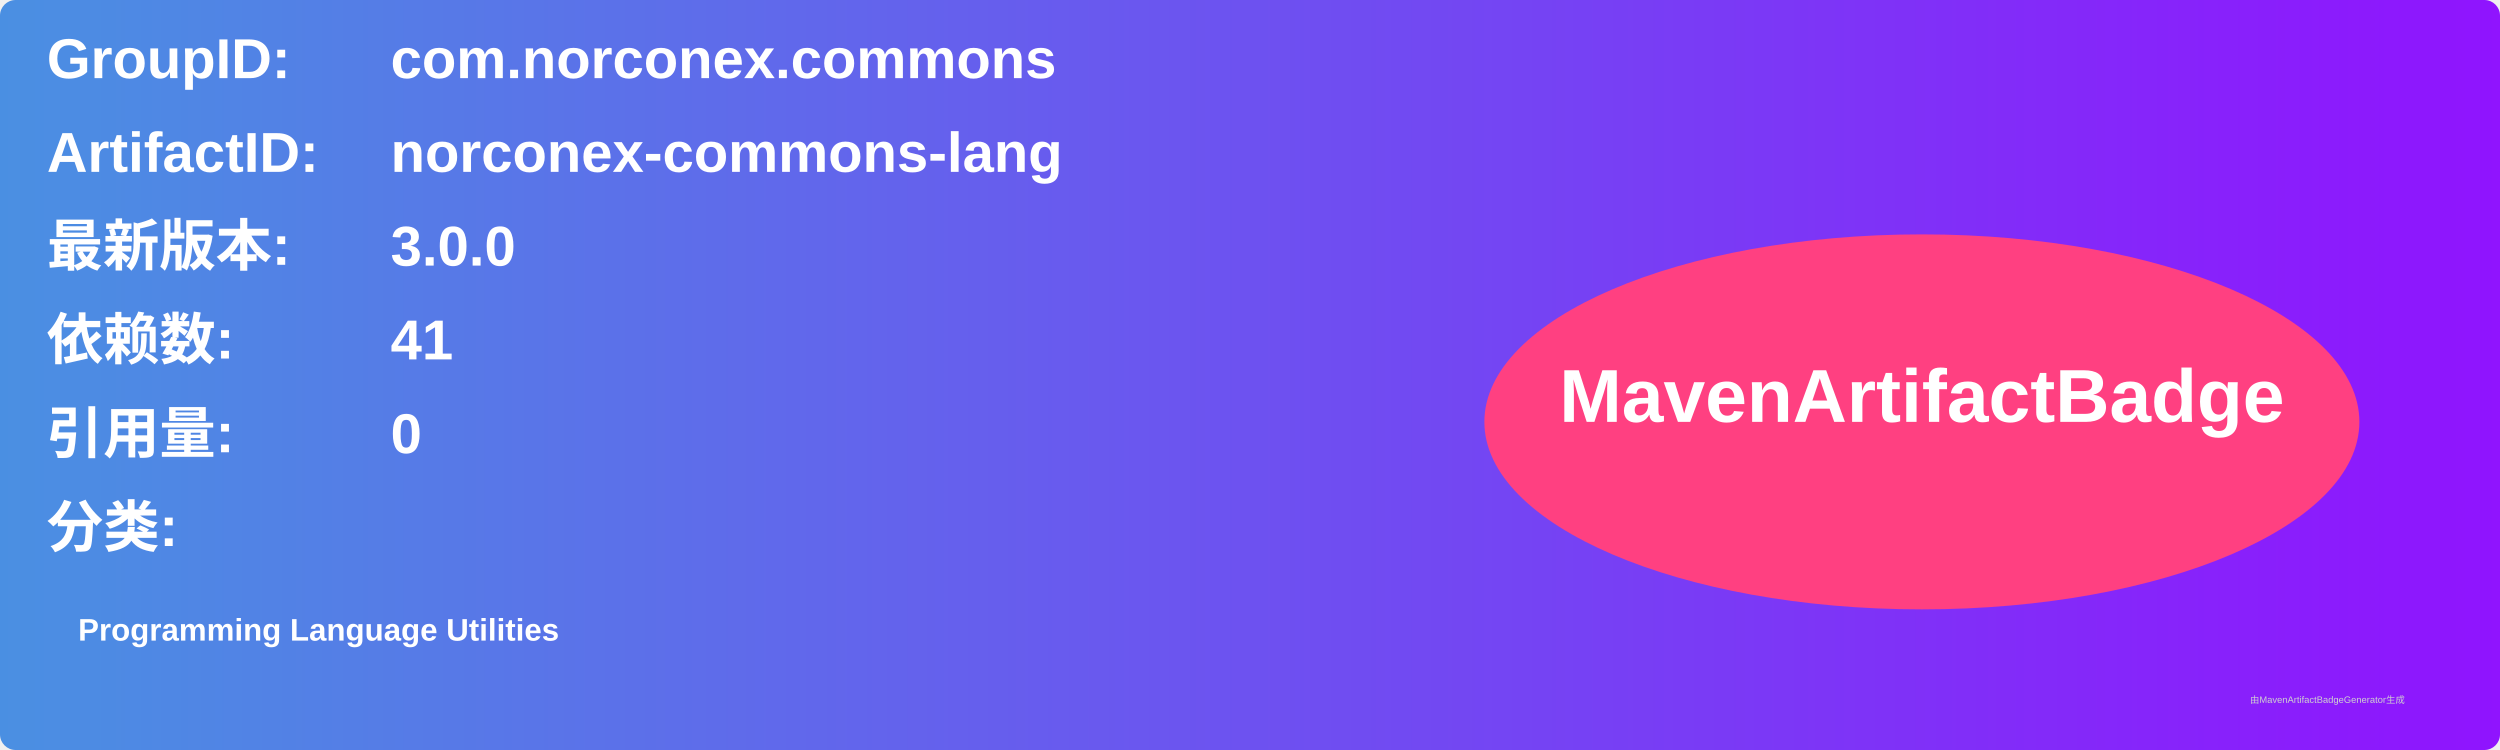
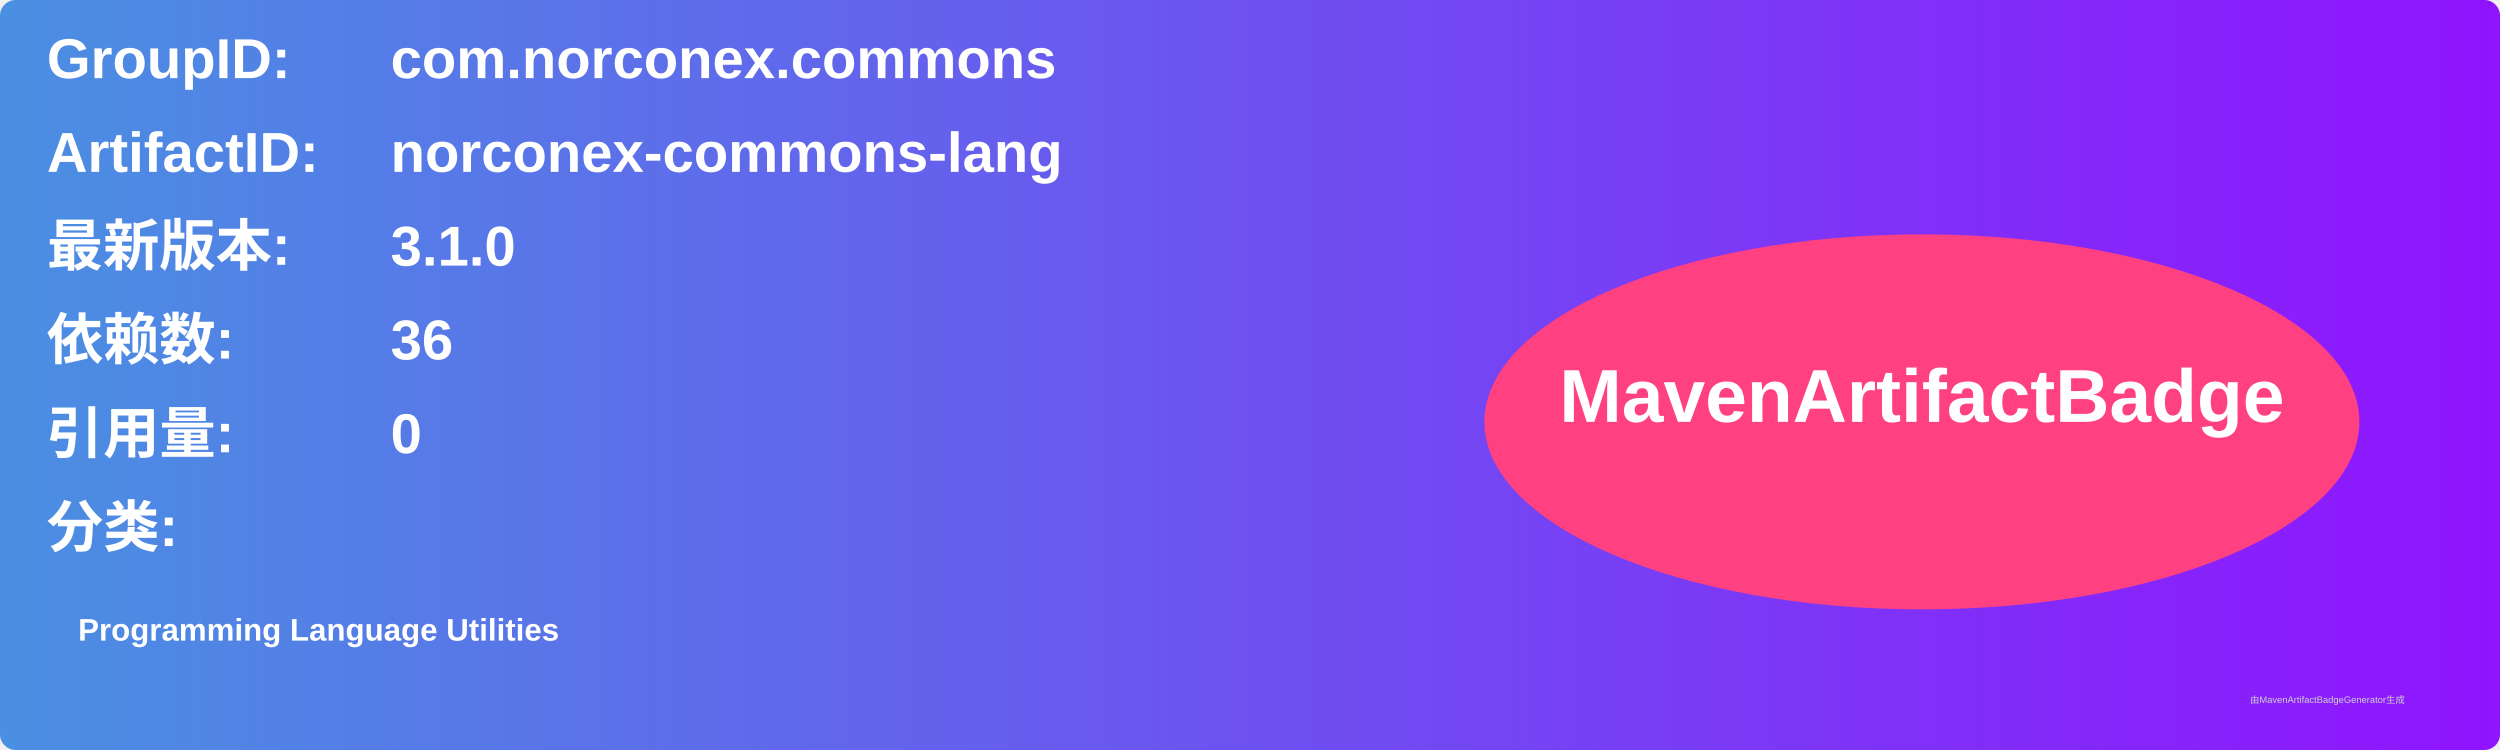
<svg xmlns="http://www.w3.org/2000/svg" width="800" height="240" viewBox="0 0 800 240">
  <linearGradient id="grad" x1="0%" y1="0%" x2="100%" y2="0%">
    <stop offset="0%" stop-color="#4a90e2" />
    <stop offset="100%" stop-color="#9013fe" />
  </linearGradient>
  <rect width="100%" height="100%" rx="5" ry="5" fill="url(#grad)" />
  <g transform="translate(15, 15)">
    <text x="0" y="10" font-family="Arial" font-size="18" fill="white" font-weight="bold" width="260">GroupID:</text>
    <text x="110" y="10" font-family="Arial" font-size="18" fill="white" font-weight="bold" width="460">com.norconex.commons</text>
    <text x="0" y="40" font-family="Arial" font-size="18" fill="white" font-weight="bold" width="260">ArtifactID:</text>
    <text x="110" y="40" font-family="Arial" font-size="18" fill="white" font-weight="bold" width="460">norconex-commons-lang</text>
    <text x="0" y="70" font-family="Arial" font-size="18" fill="white" font-weight="bold">最新版本:</text>
    <text x="110" y="70" font-family="Arial" font-size="18" fill="white" font-weight="bold">
-       <tspan font-weight="bold">3.0.0</tspan>
+       <tspan font-weight="bold">3.1.0</tspan>
    </text>
    <text x="0" y="100" font-family="Arial" font-size="18" fill="white" font-weight="bold">依赖数: </text>
    <text x="110" y="100" font-family="Arial" font-size="18" fill="white">
-       <tspan font-weight="bold">41</tspan>
+       <tspan font-weight="bold">36</tspan>
    </text>
    <text x="0" y="130" font-family="Arial" font-size="18" fill="white" font-weight="bold">引用量: </text>
    <text x="110" y="130" font-family="Arial" font-size="18" fill="white">
      <tspan font-weight="bold">0</tspan>
    </text>
    <text x="0" y="160" font-family="Arial" font-size="18" fill="white" font-weight="bold">分类:</text>
    <text x="10" y="190" font-family="Arial" font-size="10" fill="white">
      <tspan font-weight="bold">Programming Language Utilities</tspan>
    </text>
    <ellipse cx="600" cy="120" rx="140" ry="60" fill="#ff4081" />
    <text x="600" y="120" text-anchor="middle" font-family="Arial" font-size="24" fill="white" font-weight="bold">MavenArtifactBadge</text>
  </g>
  <text x="720" y="225" font-family="Arial" font-size="3" fill="#d0d0d0">由MavenArtifactBadgeGenerator生成</text>
</svg>
